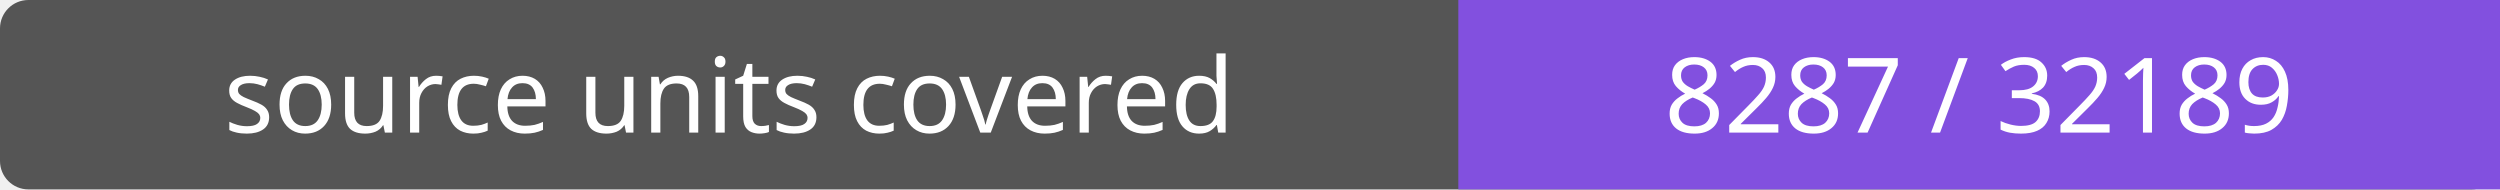
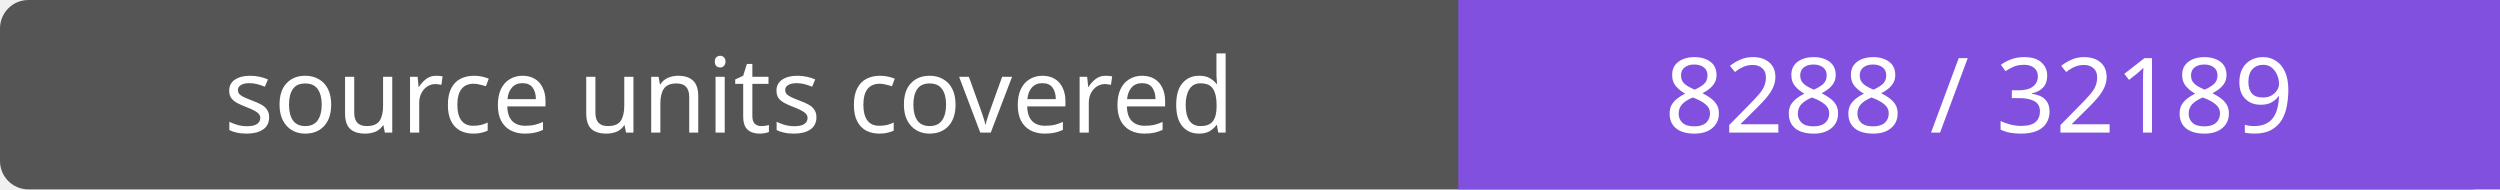
- <svg xmlns="http://www.w3.org/2000/svg" width="264" height="20" role="img" aria-label="source units covered: 8287 / 32189">
+ <svg xmlns="http://www.w3.org/2000/svg" width="264" height="20" role="img" aria-label="source units covered: 8288 / 32189">
  <rect width="264" height="20" rx="3" fill="#555" />
  <path fill="#8250df" d="M154 0h110v20H154z" />
  <g fill="#fff" text-anchor="middle" font-family="Verdana,sans-serif" font-size="11">
    <text x="77.0" y="14">source units covered</text>
-     <text x="209.0" y="14">8287 / 32189</text>
+     <text x="209.0" y="14">8288 / 32189</text>
  </g>
</svg>
